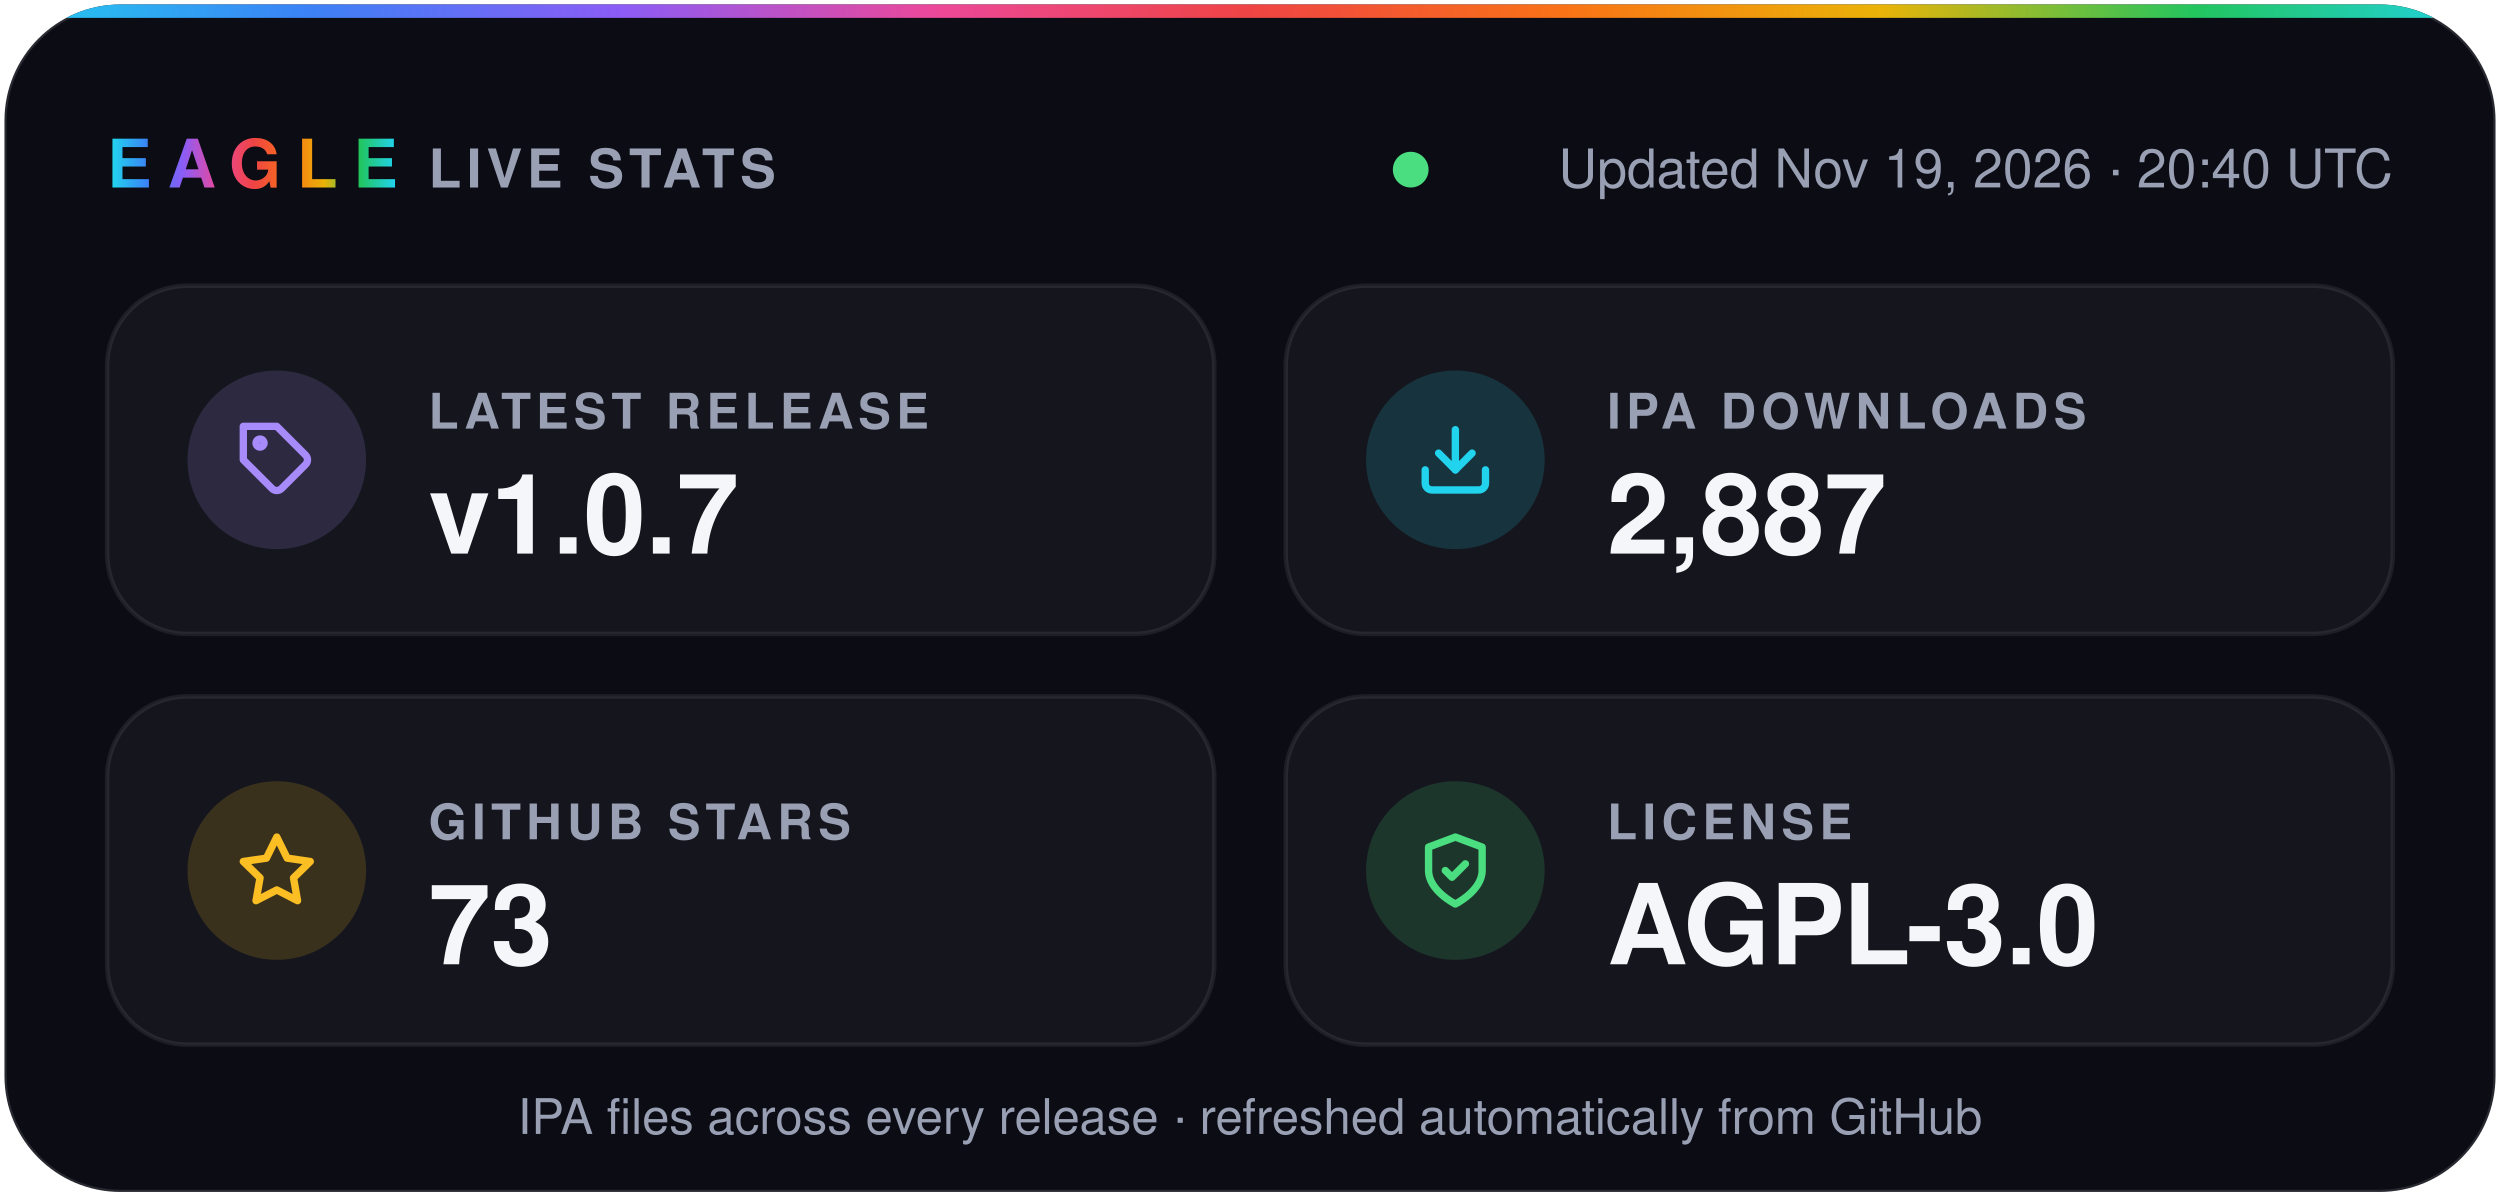
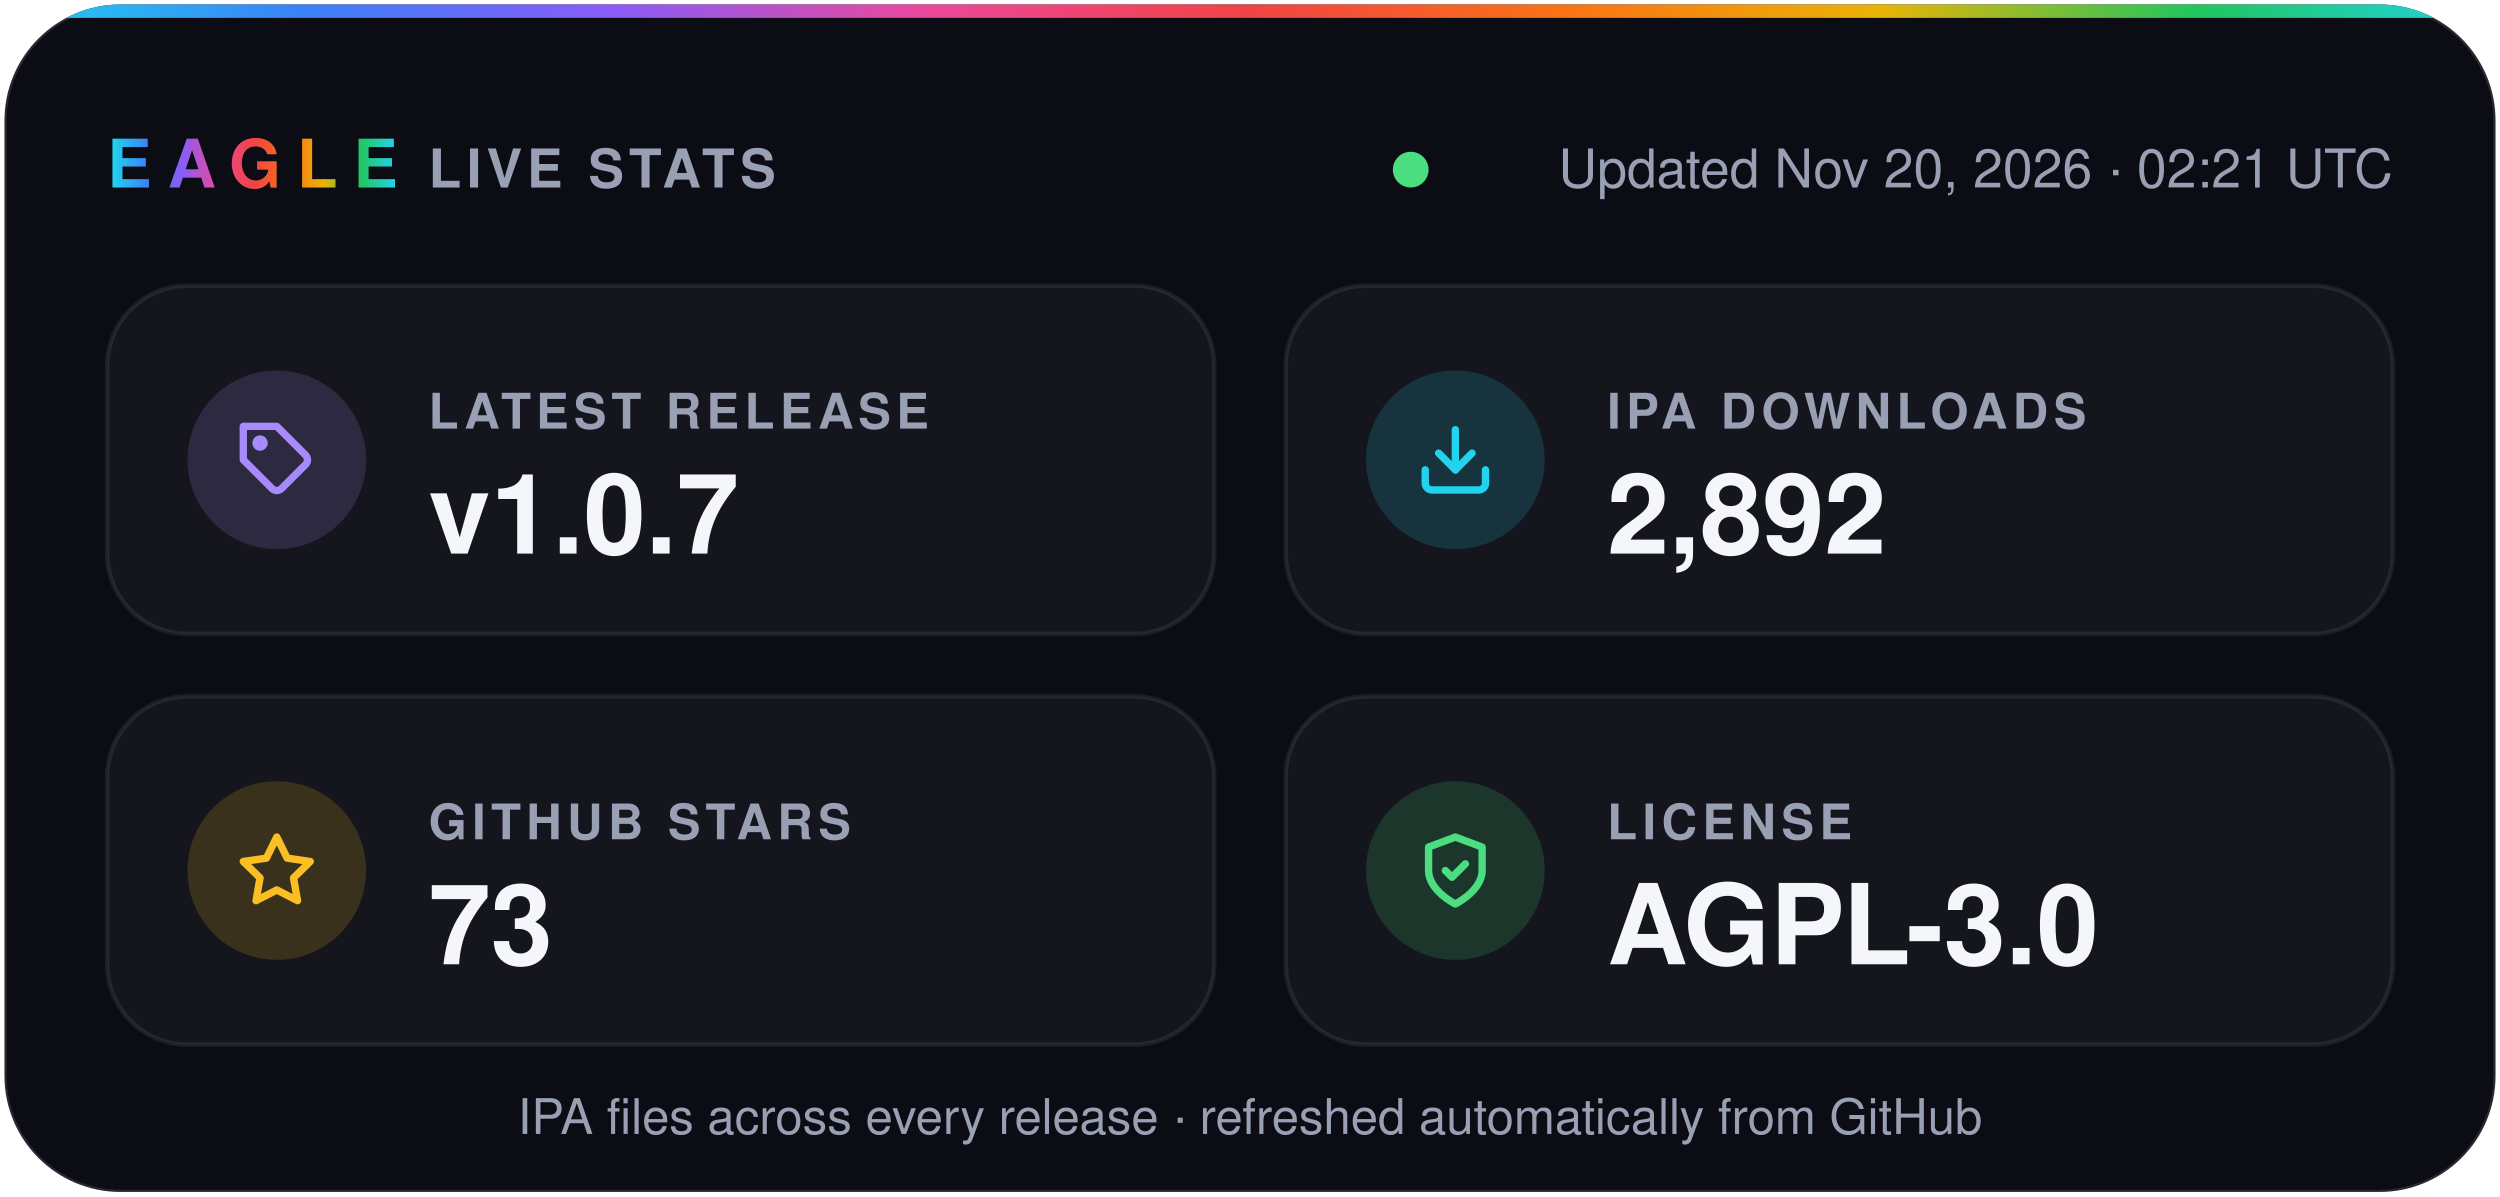
- <svg xmlns="http://www.w3.org/2000/svg" width="560" height="268" viewBox="0 0 560 268" role="img" aria-label="Eagle v1.0.7 · 2,887 IPA downloads · 73 stars · AGPL-3.0">
+ <svg xmlns="http://www.w3.org/2000/svg" width="560" height="268" viewBox="0 0 560 268" role="img" aria-label="Eagle v1.0.7 · 2,892 IPA downloads · 73 stars · AGPL-3.0">
  <defs>
    <linearGradient id="spectrum" x1="0%" y1="0%" x2="100%" y2="0%">
      <stop offset="0.0%" stop-color="#22d3ee" />
      <stop offset="12.5%" stop-color="#3b82f6" />
      <stop offset="25.0%" stop-color="#8b5cf6" />
      <stop offset="37.5%" stop-color="#ec4899" />
      <stop offset="50.0%" stop-color="#ef4444" />
      <stop offset="62.5%" stop-color="#f97316" />
      <stop offset="75.0%" stop-color="#eab308" />
      <stop offset="87.5%" stop-color="#22c55e" />
      <stop offset="100.0%" stop-color="#22d3ee" />
    </linearGradient>
    <clipPath id="card">
      <rect x="1" y="1" width="558" height="266" rx="26" />
    </clipPath>
  </defs>
  <g font-family="-apple-system, BlinkMacSystemFont, 'SF Pro Display', 'Segoe UI', Helvetica, Arial, sans-serif">
    <rect x="1" y="1" width="558" height="266" rx="26" fill="#0b0c14" stroke="#ffffff1f" />
    <rect width="560" height="4" fill="url(#spectrum)" clip-path="url(#card)" />
    <text x="24" y="42" fill="url(#spectrum)" font-size="15" font-weight="800" letter-spacing="3.5">EAGLE</text>
    <text x="96" y="42" fill="#9aa0b4" font-size="12" font-weight="600" letter-spacing="1.2">LIVE STATS</text>
    <circle cx="316.0" cy="38" r="4" fill="#4ade80" />
-     <text x="536" y="42" fill="#9aa0b4" font-size="12" text-anchor="end">Updated Nov 19, 2026 · 20:40 UTC</text>
+     <text x="536" y="42" fill="#9aa0b4" font-size="12" text-anchor="end">Updated Nov 20, 2026 · 02:21 UTC</text>
    <rect x="24" y="64" width="248" height="78" rx="18" fill="#ffffff0a" stroke="#ffffff14" />
    <circle cx="62" cy="103" r="20" fill="#a78bfa" fill-opacity="0.16" />
    <g transform="translate(53 94) scale(0.75)" fill="none" stroke="#a78bfa" stroke-width="2.2" stroke-linecap="round" stroke-linejoin="round">
      <path d="M20.6 13.4 13.4 20.6a2 2 0 0 1-2.8 0L2 12V2h10l8.6 8.6a2 2 0 0 1 0 2.8z" />
      <circle cx="7" cy="7" r="1.2" />
    </g>
    <text x="96" y="96" fill="#9aa0b4" font-size="11" font-weight="600" letter-spacing="1.2">LATEST RELEASE</text>
    <text x="96" y="124" fill="#f5f6fa" font-size="25" font-weight="700">v1.0.7</text>
    <rect x="288" y="64" width="248" height="78" rx="18" fill="#ffffff0a" stroke="#ffffff14" />
    <circle cx="326" cy="103" r="20" fill="#22d3ee" fill-opacity="0.16" />
    <g transform="translate(317 94) scale(0.75)" fill="none" stroke="#22d3ee" stroke-width="2.2" stroke-linecap="round" stroke-linejoin="round">
      <path d="M21 15v4a2 2 0 0 1-2 2H5a2 2 0 0 1-2-2v-4" />
      <path d="m7 10 5 5 5-5" />
      <path d="M12 15V3" />
    </g>
    <text x="360" y="96" fill="#9aa0b4" font-size="11" font-weight="600" letter-spacing="1.2">IPA DOWNLOADS</text>
-     <text x="360" y="124" fill="#f5f6fa" font-size="25" font-weight="700">2,887</text>
+     <text x="360" y="124" fill="#f5f6fa" font-size="25" font-weight="700">2,892</text>
    <rect x="24" y="156" width="248" height="78" rx="18" fill="#ffffff0a" stroke="#ffffff14" />
    <circle cx="62" cy="195" r="20" fill="#fbbf24" fill-opacity="0.16" />
    <g transform="translate(53 186) scale(0.75)" fill="none" stroke="#fbbf24" stroke-width="2.2" stroke-linecap="round" stroke-linejoin="round">
      <path d="m12 2 3.1 6.3 6.9 1-5 4.9 1.2 6.8-6.2-3.2-6.2 3.2L7 14.2 2 9.3l6.9-1z" />
    </g>
    <text x="96" y="188" fill="#9aa0b4" font-size="11" font-weight="600" letter-spacing="1.2">GITHUB STARS</text>
    <text x="96" y="216" fill="#f5f6fa" font-size="25" font-weight="700">73</text>
    <rect x="288" y="156" width="248" height="78" rx="18" fill="#ffffff0a" stroke="#ffffff14" />
    <circle cx="326" cy="195" r="20" fill="#4ade80" fill-opacity="0.16" />
    <g transform="translate(317 186) scale(0.75)" fill="none" stroke="#4ade80" stroke-width="2.2" stroke-linecap="round" stroke-linejoin="round">
      <path d="M12 22s8-4 8-10V5l-8-3-8 3v7c0 6 8 10 8 10z" />
      <path d="m9 12 2 2 4-4" />
    </g>
    <text x="360" y="188" fill="#9aa0b4" font-size="11" font-weight="600" letter-spacing="1.2">LICENSE</text>
    <text x="360" y="216" fill="#f5f6fa" font-size="25" font-weight="700">AGPL-3.0</text>
    <text x="280" y="254" fill="#9aa0b4" font-size="11" text-anchor="middle">IPA files across every release · refreshed automatically from GitHub</text>
  </g>
</svg>
